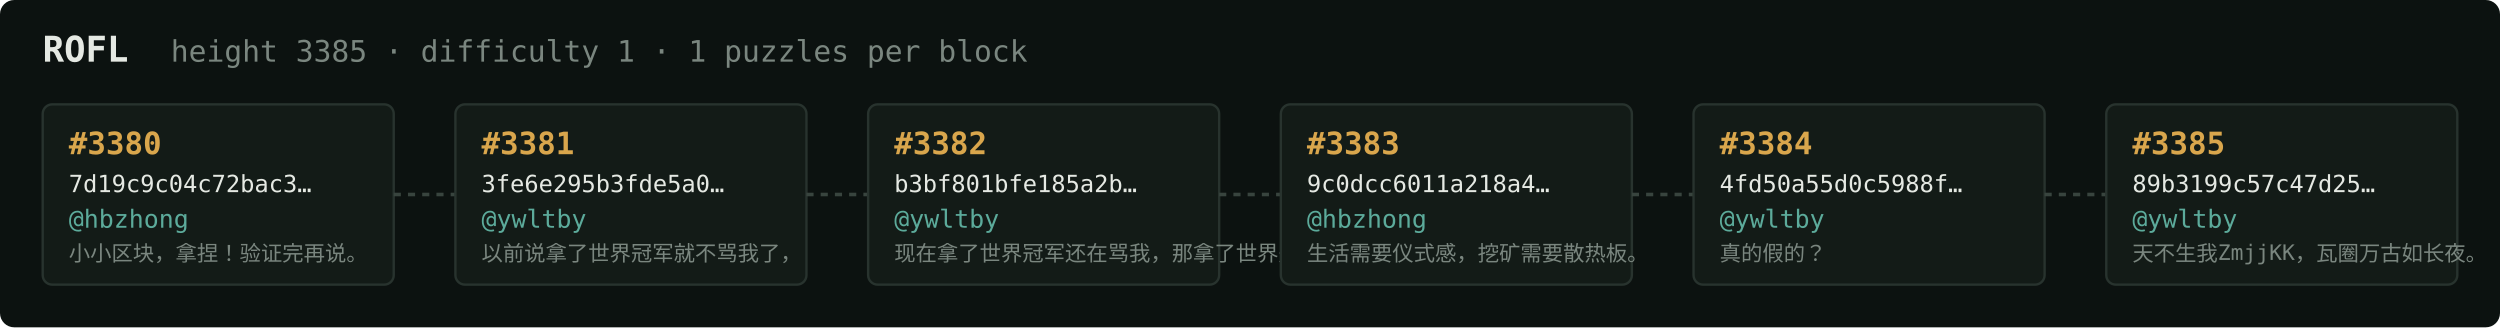
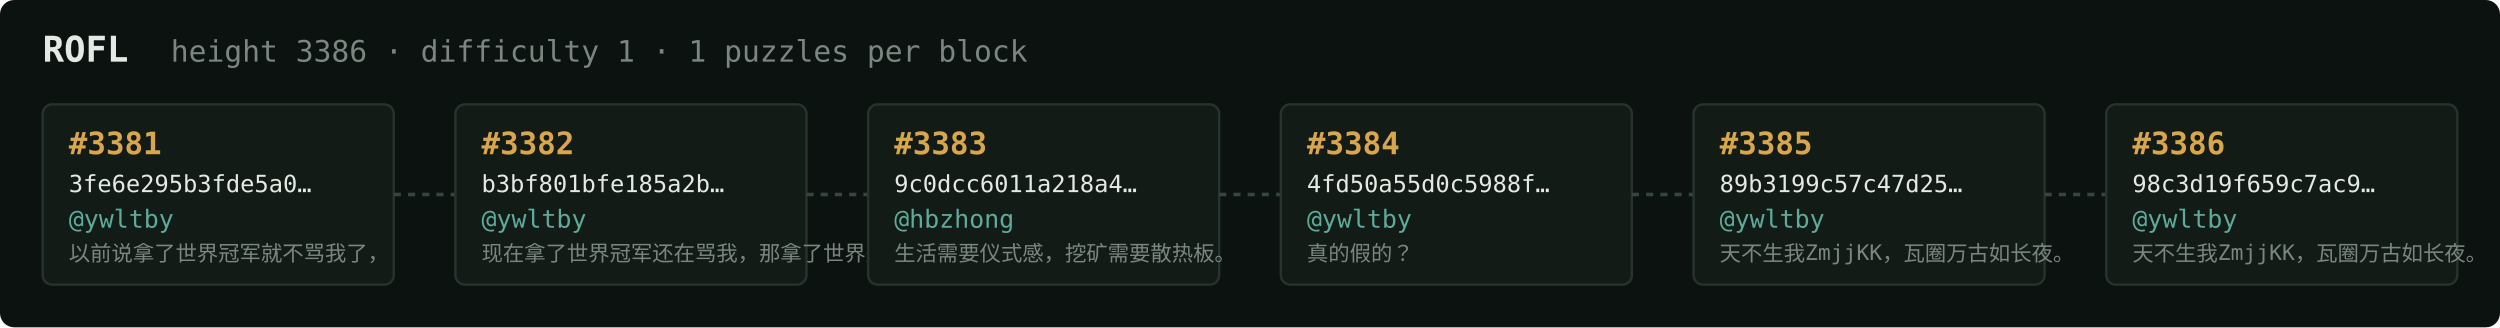
<svg xmlns="http://www.w3.org/2000/svg" width="1054" height="138" viewBox="0 0 1054 138" font-family="ui-monospace,SFMono-Regular,Menlo,monospace">
  <rect fill="#0c1210" width="1054" height="138" rx="6" />
  <text x="18" y="26" fill="#e5e9e3" font-size="15" font-weight="700">ROFL</text>
-   <text x="72" y="26" fill="#7a867f" font-size="12.5">height 3385 · difficulty 1 · 1 puzzles per block</text>
+   <text x="72" y="26" fill="#7a867f" font-size="12.5">height 3386 · difficulty 1 · 1 puzzles per block</text>
  <rect x="18" y="44" width="148" height="76" rx="4" fill="#131b17" stroke="#28332e" stroke-width="1" />
-   <text x="29" y="65" fill="#d9a64c" font-size="13" font-weight="700">#3380</text>
-   <text x="29" y="81" fill="#e5e9e3" font-size="10">7d19c9c04c72bac3…</text>
-   <text x="29" y="96" fill="#5cab9b" font-size="10.5">@hbzhong</text>
-   <text x="29" y="110" fill="#7a867f" font-size="9">小小区块，拿捏！验证完再说。</text>
+   <text x="29" y="65" fill="#d9a64c" font-size="13" font-weight="700">#3381</text>
+   <text x="29" y="81" fill="#e5e9e3" font-size="10">3fe6e295b3fde5a0…</text>
+   <text x="29" y="96" fill="#5cab9b" font-size="10.5">@ywltby</text>
+   <text x="29" y="110" fill="#7a867f" font-size="9">以前说拿了世界冠军就不骂我了，</text>
  <line x1="166" y1="82.0" x2="192" y2="82.0" stroke="#38443e" stroke-width="1.5" stroke-dasharray="3 3" />
  <rect x="192" y="44" width="148" height="76" rx="4" fill="#131b17" stroke="#28332e" stroke-width="1" />
-   <text x="203" y="65" fill="#d9a64c" font-size="13" font-weight="700">#3381</text>
-   <text x="203" y="81" fill="#e5e9e3" font-size="10">3fe6e295b3fde5a0…</text>
+   <text x="203" y="65" fill="#d9a64c" font-size="13" font-weight="700">#3382</text>
+   <text x="203" y="81" fill="#e5e9e3" font-size="10">b3bf801bfe185a2b…</text>
  <text x="203" y="96" fill="#5cab9b" font-size="10.5">@ywltby</text>
-   <text x="203" y="110" fill="#7a867f" font-size="9">以前说拿了世界冠军就不骂我了，</text>
+   <text x="203" y="110" fill="#7a867f" font-size="9">现在拿了世界冠军还在骂我，那拿了世界冠军有…</text>
  <line x1="340" y1="82.0" x2="366" y2="82.0" stroke="#38443e" stroke-width="1.5" stroke-dasharray="3 3" />
  <rect x="366" y="44" width="148" height="76" rx="4" fill="#131b17" stroke="#28332e" stroke-width="1" />
-   <text x="377" y="65" fill="#d9a64c" font-size="13" font-weight="700">#3382</text>
-   <text x="377" y="81" fill="#e5e9e3" font-size="10">b3bf801bfe185a2b…</text>
-   <text x="377" y="96" fill="#5cab9b" font-size="10.5">@ywltby</text>
-   <text x="377" y="110" fill="#7a867f" font-size="9">现在拿了世界冠军还在骂我，那拿了世界冠军有…</text>
+   <text x="377" y="65" fill="#d9a64c" font-size="13" font-weight="700">#3383</text>
+   <text x="377" y="81" fill="#e5e9e3" font-size="10">9c0dcc6011a218a4…</text>
+   <text x="377" y="96" fill="#5cab9b" font-size="10.5">@hbzhong</text>
+   <text x="377" y="110" fill="#7a867f" font-size="9">生活需要仪式感，挖矿需要散热板。</text>
  <line x1="514" y1="82.0" x2="540" y2="82.0" stroke="#38443e" stroke-width="1.5" stroke-dasharray="3 3" />
  <rect x="540" y="44" width="148" height="76" rx="4" fill="#131b17" stroke="#28332e" stroke-width="1" />
-   <text x="551" y="65" fill="#d9a64c" font-size="13" font-weight="700">#3383</text>
-   <text x="551" y="81" fill="#e5e9e3" font-size="10">9c0dcc6011a218a4…</text>
-   <text x="551" y="96" fill="#5cab9b" font-size="10.5">@hbzhong</text>
-   <text x="551" y="110" fill="#7a867f" font-size="9">生活需要仪式感，挖矿需要散热板。</text>
+   <text x="551" y="65" fill="#d9a64c" font-size="13" font-weight="700">#3384</text>
+   <text x="551" y="81" fill="#e5e9e3" font-size="10">4fd50a55d0c5988f…</text>
+   <text x="551" y="96" fill="#5cab9b" font-size="10.5">@ywltby</text>
+   <text x="551" y="110" fill="#7a867f" font-size="9">真的假的？</text>
  <line x1="688" y1="82.0" x2="714" y2="82.0" stroke="#38443e" stroke-width="1.5" stroke-dasharray="3 3" />
  <rect x="714" y="44" width="148" height="76" rx="4" fill="#131b17" stroke="#28332e" stroke-width="1" />
-   <text x="725" y="65" fill="#d9a64c" font-size="13" font-weight="700">#3384</text>
-   <text x="725" y="81" fill="#e5e9e3" font-size="10">4fd50a55d0c5988f…</text>
+   <text x="725" y="65" fill="#d9a64c" font-size="13" font-weight="700">#3385</text>
+   <text x="725" y="81" fill="#e5e9e3" font-size="10">89b3199c57c47d25…</text>
  <text x="725" y="96" fill="#5cab9b" font-size="10.5">@ywltby</text>
-   <text x="725" y="110" fill="#7a867f" font-size="9">真的假的？</text>
+   <text x="725" y="110" fill="#7a867f" font-size="9">天不生我ZmjjKK，瓦圈万古如长夜。</text>
  <line x1="862" y1="82.0" x2="888" y2="82.0" stroke="#38443e" stroke-width="1.5" stroke-dasharray="3 3" />
  <rect x="888" y="44" width="148" height="76" rx="4" fill="#131b17" stroke="#28332e" stroke-width="1" />
-   <text x="899" y="65" fill="#d9a64c" font-size="13" font-weight="700">#3385</text>
-   <text x="899" y="81" fill="#e5e9e3" font-size="10">89b3199c57c47d25…</text>
+   <text x="899" y="65" fill="#d9a64c" font-size="13" font-weight="700">#3386</text>
+   <text x="899" y="81" fill="#e5e9e3" font-size="10">98c3d19f659c7ac9…</text>
  <text x="899" y="96" fill="#5cab9b" font-size="10.5">@ywltby</text>
  <text x="899" y="110" fill="#7a867f" font-size="9">天不生我ZmjjKK，瓦圈万古如长夜。</text>
</svg>
